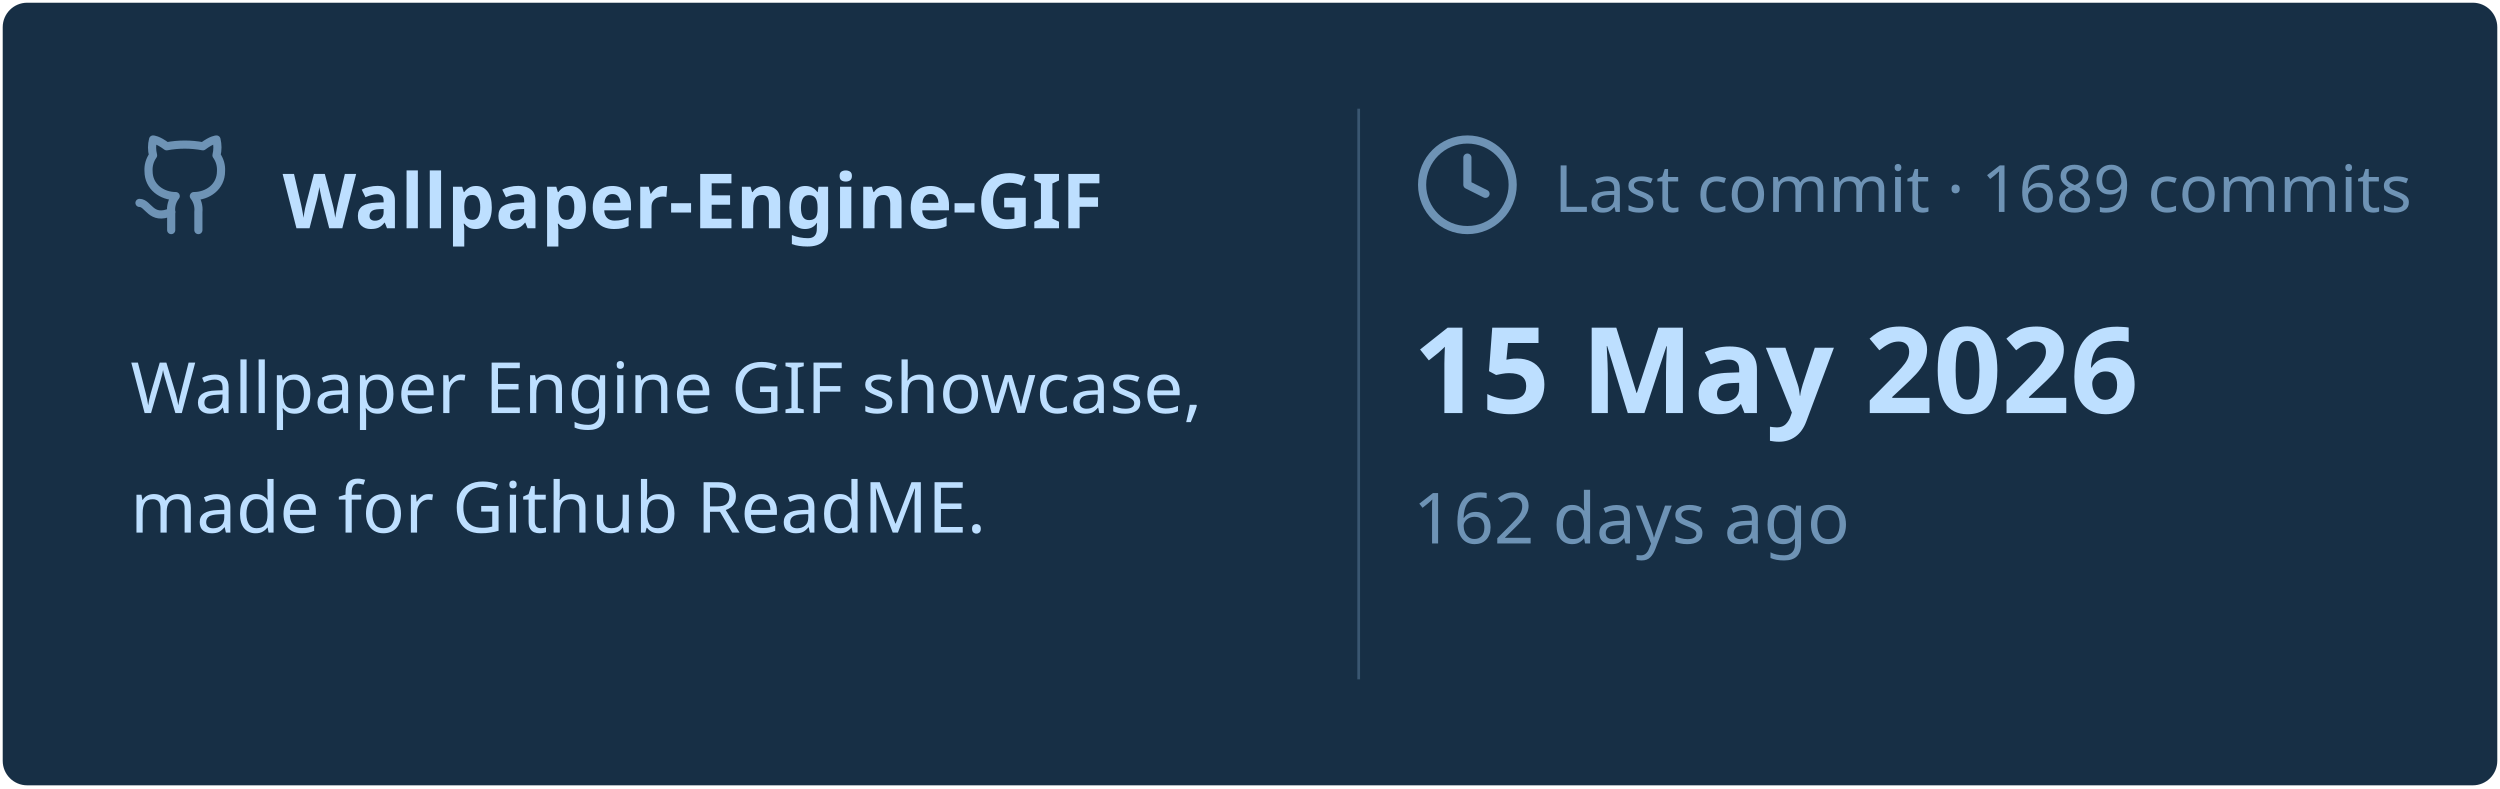
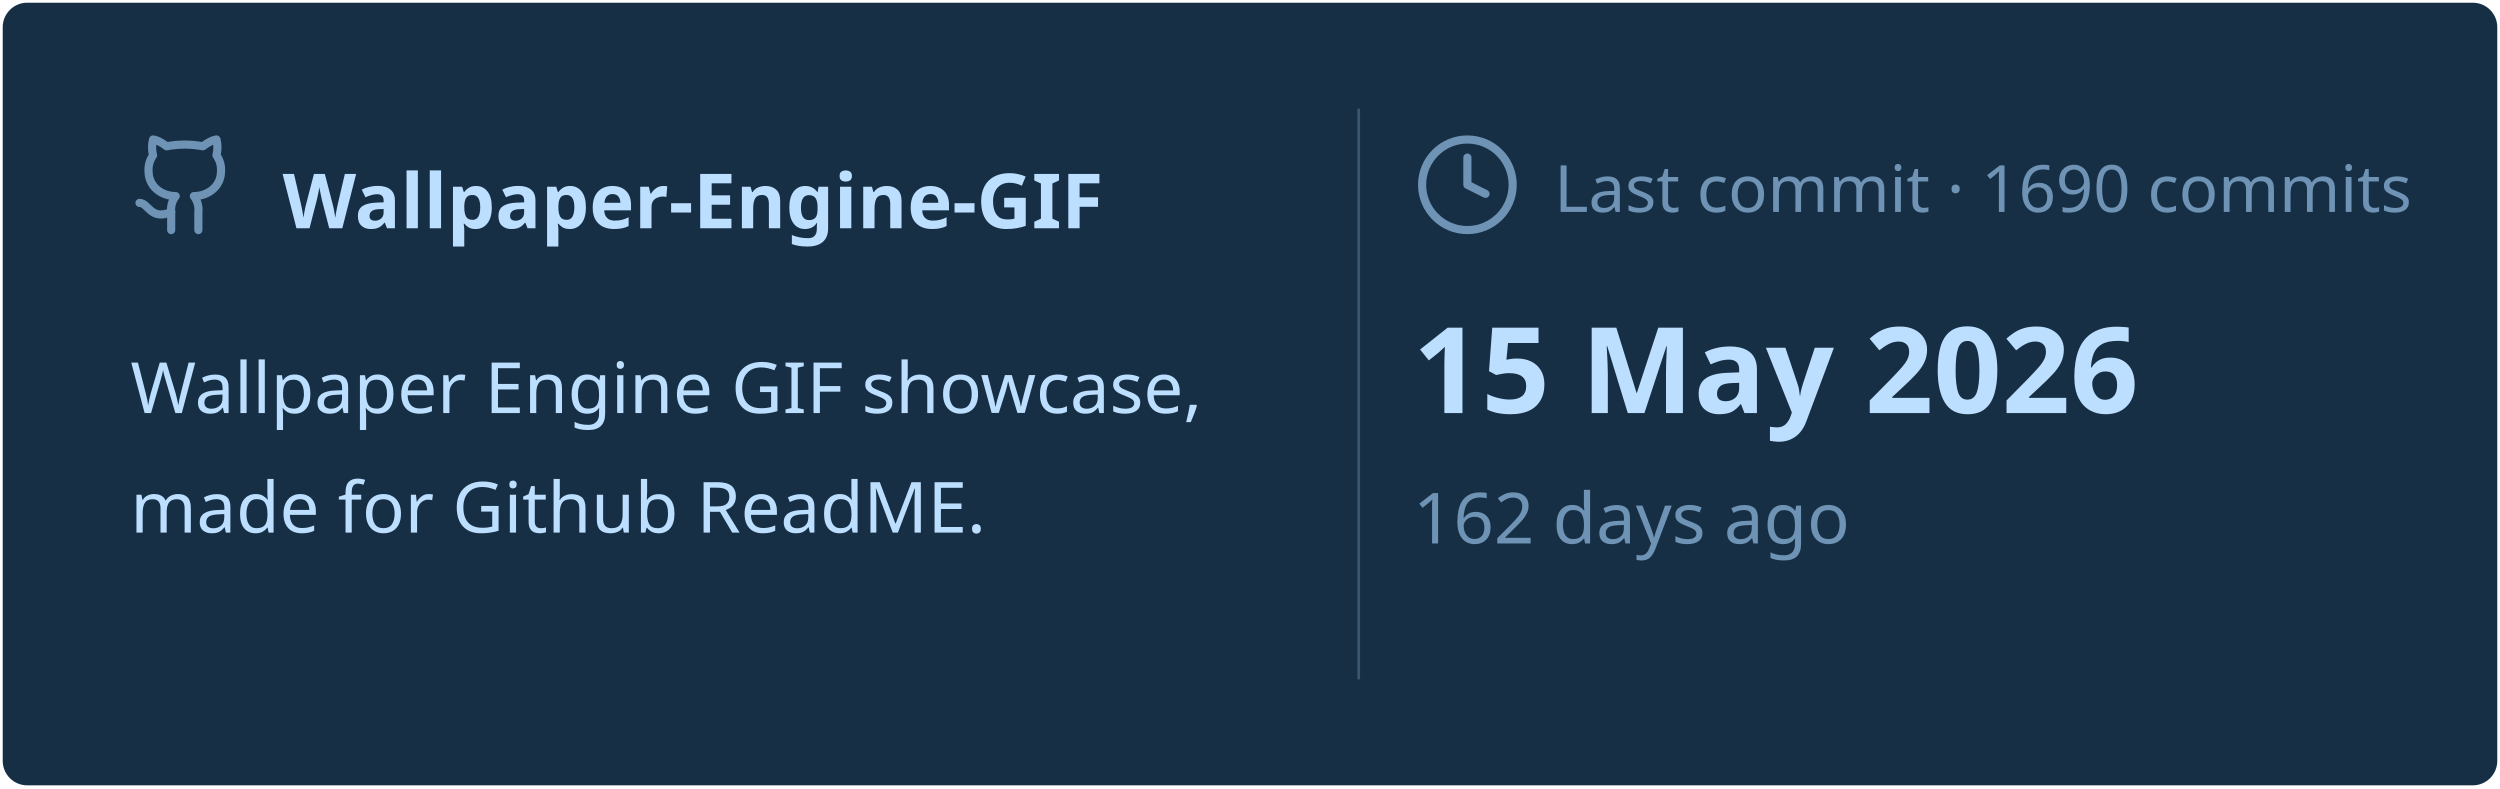
<svg xmlns="http://www.w3.org/2000/svg" viewBox="0 0 460 145" width="460px" height="145px">
  <rect stroke="#000000" stroke-opacity="0" fill="#172F45" rx="4.5" x="0.5" y="0.5" width="459" height="144" />
  <g transform="translate(24, 42)">
    <svg x="0" y="-18" width="20" height="20" viewBox="0 0 24 24" fill="none" stroke="#6E93B5" stroke-width="1.8" stroke-linecap="round" stroke-linejoin="round">
      <path d="M15 22v-4a4.8 4.8 0 0 0-1-3.5c3 0 6-2 6-5.5.08-1.25-.27-2.48-1-3.5.28-1.15.28-2.35 0-3.5 0 0-1 0-3 1.5-2.64-.5-5.36-.5-8 0C6 2 5 2 5 2c-.3 1.15-.3 2.35 0 3.5A5.403 5.403 0 0 0 4 9c0 3.5 3 5.5 6 5.5-.39.49-.68 1.05-.85 1.65-.17.6-.22 1.23-.15 1.85v4" />
      <path d="M9 18c-4.51 2-5-2-7-2" />
    </svg>
    <text x="28" y="0" font-family="&quot;Segoe UI&quot;, Ubuntu, sans-serif" font-size="14" font-weight="700" fill="#BDDFFF">Wallpaper-Engine-GIF</text>
  </g>
  <text x="24" y="76" font-family="&quot;Segoe UI&quot;, Ubuntu, sans-serif" font-size="13" font-weight="400" fill="#BDDFFF">Wallpaper Engine GIF showcase,</text>
  <text x="24" y="98" font-family="&quot;Segoe UI&quot;, Ubuntu, sans-serif" font-size="13" font-weight="400" fill="#BDDFFF">made for Github ReadME.</text>
  <line x1="250" y1="20" x2="250" y2="125" stroke="#6E93B5" stroke-width="0.5" stroke-opacity="0.4" />
  <svg x="260" y="24" width="20" height="20" viewBox="0 0 24 24" fill="none" stroke="#6E93B5" stroke-width="1.8" stroke-linecap="round" stroke-linejoin="round">
    <circle cx="12" cy="12" r="10" />
    <polyline points="12 6 12 12 16 14" />
  </svg>
-   <text x="286" y="39" font-family="&quot;Segoe UI&quot;, Ubuntu, sans-serif" font-size="12" font-weight="400" fill="#6E93B5">Last commit · 1689 commits</text>
+   <text x="286" y="39" font-family="&quot;Segoe UI&quot;, Ubuntu, sans-serif" font-size="12" font-weight="400" fill="#6E93B5">Last commit · 1690 commits</text>
  <text x="260" y="76" font-family="&quot;Segoe UI&quot;, Ubuntu, sans-serif" font-size="22" font-weight="700" fill="#BDDFFF">15 May 2026</text>
  <text x="260" y="100" font-family="&quot;Segoe UI&quot;, Ubuntu, sans-serif" font-size="13" font-weight="400" fill="#6E93B5">162 days ago</text>
</svg>
